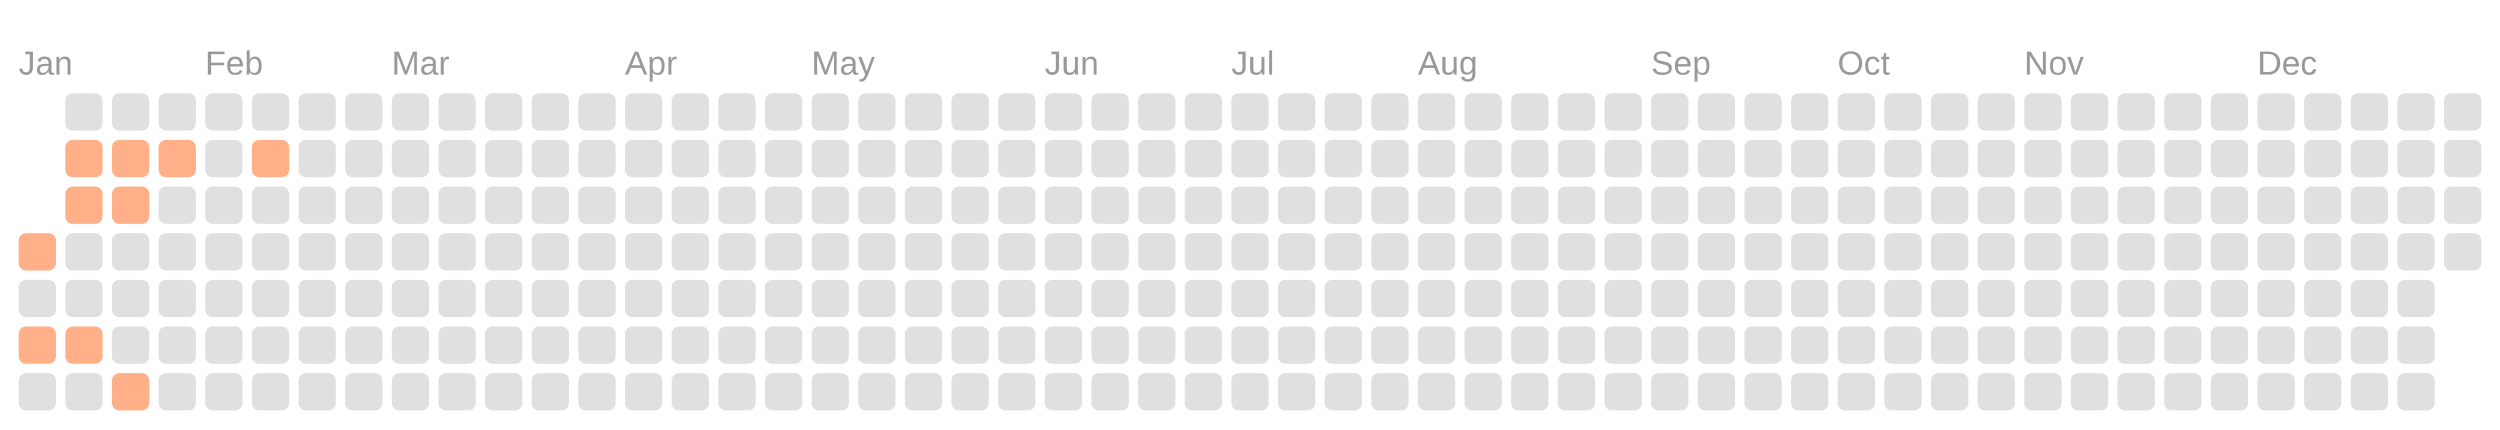
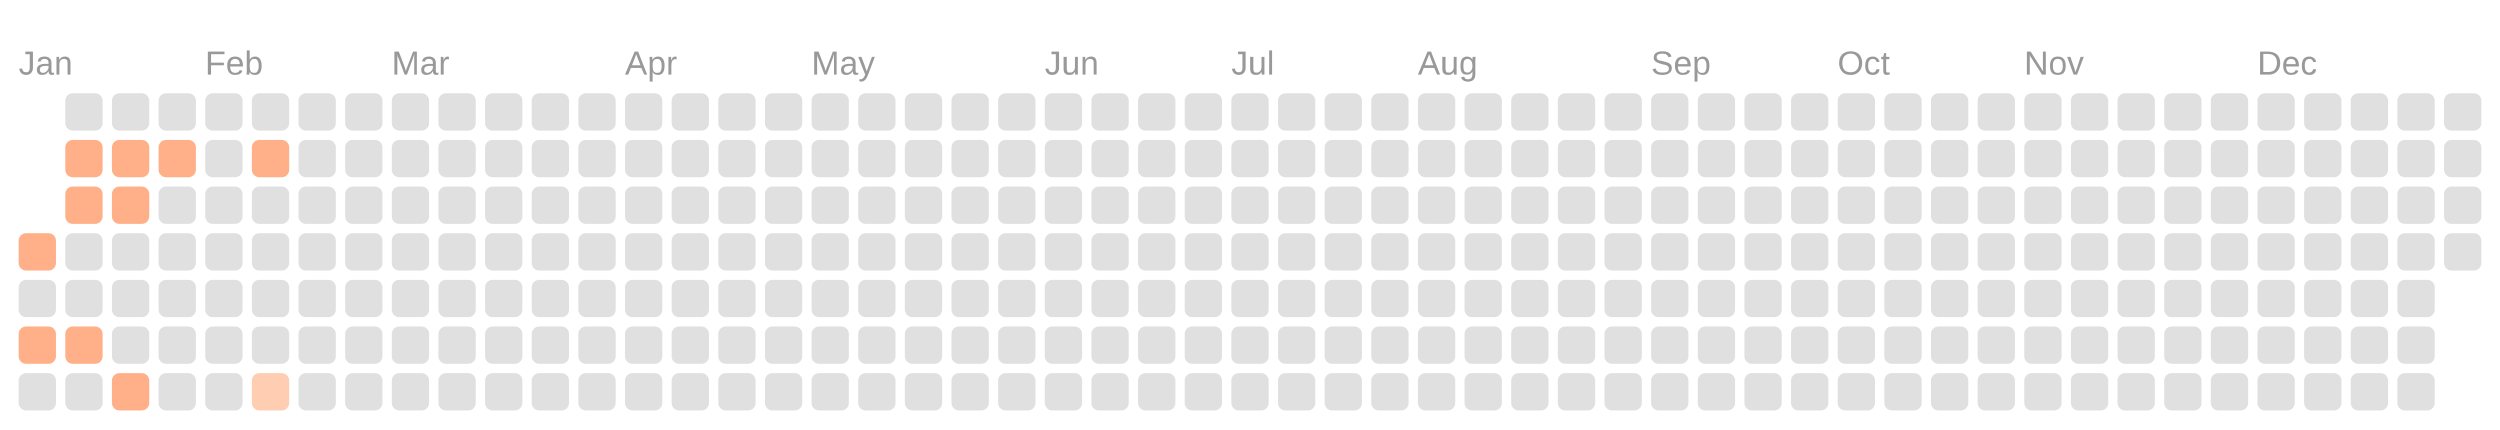
<svg xmlns="http://www.w3.org/2000/svg" viewBox="0 0 134.0 23.0">
  <rect fill="transparent" width="100%" height="100%" />
  <text fill="#999999" font-size="1.8" font-family="Arial" x="1" y="4">Jan</text>
  <text fill="#999999" font-size="1.8" font-family="Arial" x="11" y="4">Feb</text>
  <text fill="#999999" font-size="1.8" font-family="Arial" x="21" y="4">Mar</text>
  <text fill="#999999" font-size="1.8" font-family="Arial" x="33.5" y="4">Apr</text>
  <text fill="#999999" font-size="1.8" font-family="Arial" x="43.5" y="4">May</text>
  <text fill="#999999" font-size="1.8" font-family="Arial" x="56" y="4">Jun</text>
  <text fill="#999999" font-size="1.8" font-family="Arial" x="66" y="4">Jul</text>
  <text fill="#999999" font-size="1.8" font-family="Arial" x="76" y="4">Aug</text>
  <text fill="#999999" font-size="1.8" font-family="Arial" x="88.5" y="4">Sep</text>
  <text fill="#999999" font-size="1.8" font-family="Arial" x="98.5" y="4">Oct</text>
  <text fill="#999999" font-size="1.8" font-family="Arial" x="108.5" y="4">Nov</text>
  <text fill="#999999" font-size="1.8" font-family="Arial" x="121" y="4">Dec</text>
  <rect fill="#ffb088" width="2" height="2" x="1" y="12.5" rx="0.4" />
  <rect fill="#e0e0e0" width="2" height="2" x="1" y="15" rx="0.4" />
  <rect fill="#ffb088" width="2" height="2" x="1" y="17.5" rx="0.4" />
  <rect fill="#e0e0e0" width="2" height="2" x="1" y="20" rx="0.4" />
  <rect fill="#e0e0e0" width="2" height="2" x="3.5" y="5" rx="0.4" />
  <rect fill="#ffb088" width="2" height="2" x="3.5" y="7.5" rx="0.4" />
  <rect fill="#ffb088" width="2" height="2" x="3.5" y="10" rx="0.4" />
  <rect fill="#e0e0e0" width="2" height="2" x="3.5" y="12.5" rx="0.4" />
  <rect fill="#e0e0e0" width="2" height="2" x="3.5" y="15" rx="0.4" />
  <rect fill="#ffb088" width="2" height="2" x="3.5" y="17.5" rx="0.4" />
  <rect fill="#e0e0e0" width="2" height="2" x="3.5" y="20" rx="0.4" />
  <rect fill="#e0e0e0" width="2" height="2" x="6" y="5" rx="0.4" />
  <rect fill="#ffb088" width="2" height="2" x="6" y="7.5" rx="0.4" />
  <rect fill="#ffb088" width="2" height="2" x="6" y="10" rx="0.4" />
  <rect fill="#e0e0e0" width="2" height="2" x="6" y="12.5" rx="0.4" />
  <rect fill="#e0e0e0" width="2" height="2" x="6" y="15" rx="0.4" />
  <rect fill="#e0e0e0" width="2" height="2" x="6" y="17.5" rx="0.4" />
  <rect fill="#ffb088" width="2" height="2" x="6" y="20" rx="0.4" />
  <rect fill="#e0e0e0" width="2" height="2" x="8.5" y="5" rx="0.4" />
  <rect fill="#ffb088" width="2" height="2" x="8.5" y="7.5" rx="0.4" />
  <rect fill="#e0e0e0" width="2" height="2" x="8.5" y="10" rx="0.4" />
  <rect fill="#e0e0e0" width="2" height="2" x="8.5" y="12.5" rx="0.4" />
  <rect fill="#e0e0e0" width="2" height="2" x="8.5" y="15" rx="0.4" />
  <rect fill="#e0e0e0" width="2" height="2" x="8.5" y="17.5" rx="0.4" />
  <rect fill="#e0e0e0" width="2" height="2" x="8.5" y="20" rx="0.4" />
  <rect fill="#e0e0e0" width="2" height="2" x="11" y="5" rx="0.4" />
  <rect fill="#e0e0e0" width="2" height="2" x="11" y="7.5" rx="0.4" />
  <rect fill="#e0e0e0" width="2" height="2" x="11" y="10" rx="0.4" />
  <rect fill="#e0e0e0" width="2" height="2" x="11" y="12.5" rx="0.4" />
  <rect fill="#e0e0e0" width="2" height="2" x="11" y="15" rx="0.4" />
  <rect fill="#e0e0e0" width="2" height="2" x="11" y="17.5" rx="0.4" />
  <rect fill="#e0e0e0" width="2" height="2" x="11" y="20" rx="0.4" />
  <rect fill="#e0e0e0" width="2" height="2" x="13.5" y="5" rx="0.4" />
  <rect fill="#ffb088" width="2" height="2" x="13.5" y="7.5" rx="0.4" />
  <rect fill="#e0e0e0" width="2" height="2" x="13.5" y="10" rx="0.4" />
  <rect fill="#e0e0e0" width="2" height="2" x="13.5" y="12.5" rx="0.4" />
  <rect fill="#e0e0e0" width="2" height="2" x="13.5" y="15" rx="0.4" />
  <rect fill="#e0e0e0" width="2" height="2" x="13.5" y="17.5" rx="0.4" />
-   <rect fill="#e0e0e0" width="2" height="2" x="13.5" y="20" rx="0.4" />
+   <rect fill="#ffcdb2" width="2" height="2" x="13.5" y="20" rx="0.4" />
  <rect fill="#e0e0e0" width="2" height="2" x="16" y="5" rx="0.4" />
  <rect fill="#e0e0e0" width="2" height="2" x="16" y="7.5" rx="0.4" />
  <rect fill="#e0e0e0" width="2" height="2" x="16" y="10" rx="0.4" />
  <rect fill="#e0e0e0" width="2" height="2" x="16" y="12.5" rx="0.4" />
  <rect fill="#e0e0e0" width="2" height="2" x="16" y="15" rx="0.4" />
  <rect fill="#e0e0e0" width="2" height="2" x="16" y="17.5" rx="0.4" />
  <rect fill="#e0e0e0" width="2" height="2" x="16" y="20" rx="0.4" />
  <rect fill="#e0e0e0" width="2" height="2" x="18.5" y="5" rx="0.4" />
  <rect fill="#e0e0e0" width="2" height="2" x="18.5" y="7.5" rx="0.4" />
  <rect fill="#e0e0e0" width="2" height="2" x="18.5" y="10" rx="0.4" />
  <rect fill="#e0e0e0" width="2" height="2" x="18.5" y="12.5" rx="0.4" />
  <rect fill="#e0e0e0" width="2" height="2" x="18.5" y="15" rx="0.4" />
  <rect fill="#e0e0e0" width="2" height="2" x="18.5" y="17.5" rx="0.4" />
  <rect fill="#e0e0e0" width="2" height="2" x="18.5" y="20" rx="0.4" />
  <rect fill="#e0e0e0" width="2" height="2" x="21" y="5" rx="0.4" />
  <rect fill="#e0e0e0" width="2" height="2" x="21" y="7.5" rx="0.4" />
  <rect fill="#e0e0e0" width="2" height="2" x="21" y="10" rx="0.4" />
  <rect fill="#e0e0e0" width="2" height="2" x="21" y="12.5" rx="0.4" />
  <rect fill="#e0e0e0" width="2" height="2" x="21" y="15" rx="0.4" />
  <rect fill="#e0e0e0" width="2" height="2" x="21" y="17.5" rx="0.4" />
  <rect fill="#e0e0e0" width="2" height="2" x="21" y="20" rx="0.4" />
  <rect fill="#e0e0e0" width="2" height="2" x="23.5" y="5" rx="0.4" />
  <rect fill="#e0e0e0" width="2" height="2" x="23.5" y="7.5" rx="0.4" />
  <rect fill="#e0e0e0" width="2" height="2" x="23.5" y="10" rx="0.4" />
  <rect fill="#e0e0e0" width="2" height="2" x="23.5" y="12.5" rx="0.4" />
  <rect fill="#e0e0e0" width="2" height="2" x="23.5" y="15" rx="0.4" />
  <rect fill="#e0e0e0" width="2" height="2" x="23.5" y="17.5" rx="0.4" />
  <rect fill="#e0e0e0" width="2" height="2" x="23.5" y="20" rx="0.4" />
  <rect fill="#e0e0e0" width="2" height="2" x="26" y="5" rx="0.4" />
  <rect fill="#e0e0e0" width="2" height="2" x="26" y="7.5" rx="0.4" />
  <rect fill="#e0e0e0" width="2" height="2" x="26" y="10" rx="0.4" />
  <rect fill="#e0e0e0" width="2" height="2" x="26" y="12.5" rx="0.4" />
  <rect fill="#e0e0e0" width="2" height="2" x="26" y="15" rx="0.4" />
  <rect fill="#e0e0e0" width="2" height="2" x="26" y="17.5" rx="0.4" />
  <rect fill="#e0e0e0" width="2" height="2" x="26" y="20" rx="0.4" />
  <rect fill="#e0e0e0" width="2" height="2" x="28.5" y="5" rx="0.4" />
  <rect fill="#e0e0e0" width="2" height="2" x="28.5" y="7.5" rx="0.4" />
  <rect fill="#e0e0e0" width="2" height="2" x="28.5" y="10" rx="0.4" />
  <rect fill="#e0e0e0" width="2" height="2" x="28.5" y="12.5" rx="0.4" />
  <rect fill="#e0e0e0" width="2" height="2" x="28.5" y="15" rx="0.4" />
  <rect fill="#e0e0e0" width="2" height="2" x="28.5" y="17.5" rx="0.4" />
  <rect fill="#e0e0e0" width="2" height="2" x="28.5" y="20" rx="0.4" />
  <rect fill="#e0e0e0" width="2" height="2" x="31" y="5" rx="0.4" />
  <rect fill="#e0e0e0" width="2" height="2" x="31" y="7.5" rx="0.4" />
  <rect fill="#e0e0e0" width="2" height="2" x="31" y="10" rx="0.4" />
  <rect fill="#e0e0e0" width="2" height="2" x="31" y="12.5" rx="0.4" />
  <rect fill="#e0e0e0" width="2" height="2" x="31" y="15" rx="0.4" />
  <rect fill="#e0e0e0" width="2" height="2" x="31" y="17.5" rx="0.4" />
  <rect fill="#e0e0e0" width="2" height="2" x="31" y="20" rx="0.4" />
  <rect fill="#e0e0e0" width="2" height="2" x="33.5" y="5" rx="0.4" />
  <rect fill="#e0e0e0" width="2" height="2" x="33.5" y="7.5" rx="0.4" />
  <rect fill="#e0e0e0" width="2" height="2" x="33.5" y="10" rx="0.4" />
  <rect fill="#e0e0e0" width="2" height="2" x="33.5" y="12.5" rx="0.4" />
  <rect fill="#e0e0e0" width="2" height="2" x="33.5" y="15" rx="0.4" />
  <rect fill="#e0e0e0" width="2" height="2" x="33.5" y="17.5" rx="0.4" />
  <rect fill="#e0e0e0" width="2" height="2" x="33.5" y="20" rx="0.4" />
  <rect fill="#e0e0e0" width="2" height="2" x="36" y="5" rx="0.4" />
  <rect fill="#e0e0e0" width="2" height="2" x="36" y="7.5" rx="0.4" />
  <rect fill="#e0e0e0" width="2" height="2" x="36" y="10" rx="0.4" />
  <rect fill="#e0e0e0" width="2" height="2" x="36" y="12.5" rx="0.4" />
  <rect fill="#e0e0e0" width="2" height="2" x="36" y="15" rx="0.4" />
  <rect fill="#e0e0e0" width="2" height="2" x="36" y="17.5" rx="0.4" />
  <rect fill="#e0e0e0" width="2" height="2" x="36" y="20" rx="0.4" />
  <rect fill="#e0e0e0" width="2" height="2" x="38.5" y="5" rx="0.4" />
  <rect fill="#e0e0e0" width="2" height="2" x="38.5" y="7.5" rx="0.4" />
  <rect fill="#e0e0e0" width="2" height="2" x="38.5" y="10" rx="0.4" />
  <rect fill="#e0e0e0" width="2" height="2" x="38.5" y="12.5" rx="0.4" />
  <rect fill="#e0e0e0" width="2" height="2" x="38.5" y="15" rx="0.4" />
  <rect fill="#e0e0e0" width="2" height="2" x="38.5" y="17.5" rx="0.4" />
  <rect fill="#e0e0e0" width="2" height="2" x="38.5" y="20" rx="0.4" />
  <rect fill="#e0e0e0" width="2" height="2" x="41" y="5" rx="0.4" />
  <rect fill="#e0e0e0" width="2" height="2" x="41" y="7.5" rx="0.4" />
  <rect fill="#e0e0e0" width="2" height="2" x="41" y="10" rx="0.4" />
  <rect fill="#e0e0e0" width="2" height="2" x="41" y="12.5" rx="0.4" />
  <rect fill="#e0e0e0" width="2" height="2" x="41" y="15" rx="0.4" />
  <rect fill="#e0e0e0" width="2" height="2" x="41" y="17.5" rx="0.4" />
  <rect fill="#e0e0e0" width="2" height="2" x="41" y="20" rx="0.4" />
  <rect fill="#e0e0e0" width="2" height="2" x="43.5" y="5" rx="0.4" />
  <rect fill="#e0e0e0" width="2" height="2" x="43.5" y="7.5" rx="0.4" />
  <rect fill="#e0e0e0" width="2" height="2" x="43.5" y="10" rx="0.4" />
  <rect fill="#e0e0e0" width="2" height="2" x="43.5" y="12.5" rx="0.4" />
  <rect fill="#e0e0e0" width="2" height="2" x="43.5" y="15" rx="0.4" />
  <rect fill="#e0e0e0" width="2" height="2" x="43.5" y="17.5" rx="0.4" />
  <rect fill="#e0e0e0" width="2" height="2" x="43.5" y="20" rx="0.4" />
  <rect fill="#e0e0e0" width="2" height="2" x="46" y="5" rx="0.4" />
  <rect fill="#e0e0e0" width="2" height="2" x="46" y="7.5" rx="0.4" />
  <rect fill="#e0e0e0" width="2" height="2" x="46" y="10" rx="0.4" />
  <rect fill="#e0e0e0" width="2" height="2" x="46" y="12.5" rx="0.4" />
  <rect fill="#e0e0e0" width="2" height="2" x="46" y="15" rx="0.4" />
  <rect fill="#e0e0e0" width="2" height="2" x="46" y="17.5" rx="0.4" />
  <rect fill="#e0e0e0" width="2" height="2" x="46" y="20" rx="0.4" />
  <rect fill="#e0e0e0" width="2" height="2" x="48.5" y="5" rx="0.4" />
  <rect fill="#e0e0e0" width="2" height="2" x="48.5" y="7.5" rx="0.4" />
  <rect fill="#e0e0e0" width="2" height="2" x="48.5" y="10" rx="0.4" />
  <rect fill="#e0e0e0" width="2" height="2" x="48.5" y="12.5" rx="0.4" />
  <rect fill="#e0e0e0" width="2" height="2" x="48.5" y="15" rx="0.4" />
  <rect fill="#e0e0e0" width="2" height="2" x="48.5" y="17.5" rx="0.4" />
  <rect fill="#e0e0e0" width="2" height="2" x="48.5" y="20" rx="0.4" />
  <rect fill="#e0e0e0" width="2" height="2" x="51" y="5" rx="0.4" />
  <rect fill="#e0e0e0" width="2" height="2" x="51" y="7.5" rx="0.4" />
  <rect fill="#e0e0e0" width="2" height="2" x="51" y="10" rx="0.4" />
  <rect fill="#e0e0e0" width="2" height="2" x="51" y="12.5" rx="0.4" />
  <rect fill="#e0e0e0" width="2" height="2" x="51" y="15" rx="0.4" />
  <rect fill="#e0e0e0" width="2" height="2" x="51" y="17.5" rx="0.4" />
  <rect fill="#e0e0e0" width="2" height="2" x="51" y="20" rx="0.4" />
  <rect fill="#e0e0e0" width="2" height="2" x="53.5" y="5" rx="0.4" />
  <rect fill="#e0e0e0" width="2" height="2" x="53.5" y="7.5" rx="0.4" />
  <rect fill="#e0e0e0" width="2" height="2" x="53.5" y="10" rx="0.4" />
  <rect fill="#e0e0e0" width="2" height="2" x="53.5" y="12.5" rx="0.4" />
  <rect fill="#e0e0e0" width="2" height="2" x="53.5" y="15" rx="0.4" />
  <rect fill="#e0e0e0" width="2" height="2" x="53.5" y="17.5" rx="0.4" />
  <rect fill="#e0e0e0" width="2" height="2" x="53.5" y="20" rx="0.4" />
  <rect fill="#e0e0e0" width="2" height="2" x="56" y="5" rx="0.4" />
  <rect fill="#e0e0e0" width="2" height="2" x="56" y="7.5" rx="0.4" />
  <rect fill="#e0e0e0" width="2" height="2" x="56" y="10" rx="0.4" />
  <rect fill="#e0e0e0" width="2" height="2" x="56" y="12.5" rx="0.4" />
  <rect fill="#e0e0e0" width="2" height="2" x="56" y="15" rx="0.4" />
  <rect fill="#e0e0e0" width="2" height="2" x="56" y="17.5" rx="0.4" />
  <rect fill="#e0e0e0" width="2" height="2" x="56" y="20" rx="0.4" />
  <rect fill="#e0e0e0" width="2" height="2" x="58.5" y="5" rx="0.4" />
  <rect fill="#e0e0e0" width="2" height="2" x="58.5" y="7.5" rx="0.4" />
  <rect fill="#e0e0e0" width="2" height="2" x="58.5" y="10" rx="0.4" />
  <rect fill="#e0e0e0" width="2" height="2" x="58.5" y="12.5" rx="0.4" />
  <rect fill="#e0e0e0" width="2" height="2" x="58.5" y="15" rx="0.4" />
  <rect fill="#e0e0e0" width="2" height="2" x="58.5" y="17.5" rx="0.4" />
  <rect fill="#e0e0e0" width="2" height="2" x="58.5" y="20" rx="0.4" />
  <rect fill="#e0e0e0" width="2" height="2" x="61" y="5" rx="0.4" />
  <rect fill="#e0e0e0" width="2" height="2" x="61" y="7.5" rx="0.4" />
  <rect fill="#e0e0e0" width="2" height="2" x="61" y="10" rx="0.4" />
  <rect fill="#e0e0e0" width="2" height="2" x="61" y="12.5" rx="0.4" />
  <rect fill="#e0e0e0" width="2" height="2" x="61" y="15" rx="0.4" />
  <rect fill="#e0e0e0" width="2" height="2" x="61" y="17.5" rx="0.4" />
  <rect fill="#e0e0e0" width="2" height="2" x="61" y="20" rx="0.4" />
  <rect fill="#e0e0e0" width="2" height="2" x="63.5" y="5" rx="0.4" />
  <rect fill="#e0e0e0" width="2" height="2" x="63.5" y="7.5" rx="0.4" />
  <rect fill="#e0e0e0" width="2" height="2" x="63.5" y="10" rx="0.4" />
  <rect fill="#e0e0e0" width="2" height="2" x="63.5" y="12.5" rx="0.4" />
  <rect fill="#e0e0e0" width="2" height="2" x="63.5" y="15" rx="0.4" />
  <rect fill="#e0e0e0" width="2" height="2" x="63.5" y="17.5" rx="0.4" />
  <rect fill="#e0e0e0" width="2" height="2" x="63.5" y="20" rx="0.4" />
  <rect fill="#e0e0e0" width="2" height="2" x="66" y="5" rx="0.4" />
  <rect fill="#e0e0e0" width="2" height="2" x="66" y="7.5" rx="0.4" />
  <rect fill="#e0e0e0" width="2" height="2" x="66" y="10" rx="0.4" />
  <rect fill="#e0e0e0" width="2" height="2" x="66" y="12.5" rx="0.4" />
  <rect fill="#e0e0e0" width="2" height="2" x="66" y="15" rx="0.4" />
  <rect fill="#e0e0e0" width="2" height="2" x="66" y="17.5" rx="0.4" />
  <rect fill="#e0e0e0" width="2" height="2" x="66" y="20" rx="0.4" />
  <rect fill="#e0e0e0" width="2" height="2" x="68.5" y="5" rx="0.4" />
  <rect fill="#e0e0e0" width="2" height="2" x="68.5" y="7.5" rx="0.4" />
  <rect fill="#e0e0e0" width="2" height="2" x="68.5" y="10" rx="0.4" />
  <rect fill="#e0e0e0" width="2" height="2" x="68.5" y="12.5" rx="0.4" />
  <rect fill="#e0e0e0" width="2" height="2" x="68.5" y="15" rx="0.4" />
  <rect fill="#e0e0e0" width="2" height="2" x="68.5" y="17.5" rx="0.4" />
  <rect fill="#e0e0e0" width="2" height="2" x="68.5" y="20" rx="0.4" />
  <rect fill="#e0e0e0" width="2" height="2" x="71" y="5" rx="0.4" />
  <rect fill="#e0e0e0" width="2" height="2" x="71" y="7.5" rx="0.4" />
  <rect fill="#e0e0e0" width="2" height="2" x="71" y="10" rx="0.4" />
  <rect fill="#e0e0e0" width="2" height="2" x="71" y="12.5" rx="0.4" />
  <rect fill="#e0e0e0" width="2" height="2" x="71" y="15" rx="0.4" />
  <rect fill="#e0e0e0" width="2" height="2" x="71" y="17.5" rx="0.4" />
  <rect fill="#e0e0e0" width="2" height="2" x="71" y="20" rx="0.4" />
  <rect fill="#e0e0e0" width="2" height="2" x="73.5" y="5" rx="0.4" />
  <rect fill="#e0e0e0" width="2" height="2" x="73.5" y="7.5" rx="0.4" />
  <rect fill="#e0e0e0" width="2" height="2" x="73.5" y="10" rx="0.4" />
  <rect fill="#e0e0e0" width="2" height="2" x="73.5" y="12.5" rx="0.4" />
  <rect fill="#e0e0e0" width="2" height="2" x="73.5" y="15" rx="0.4" />
  <rect fill="#e0e0e0" width="2" height="2" x="73.5" y="17.5" rx="0.4" />
  <rect fill="#e0e0e0" width="2" height="2" x="73.5" y="20" rx="0.4" />
  <rect fill="#e0e0e0" width="2" height="2" x="76" y="5" rx="0.4" />
  <rect fill="#e0e0e0" width="2" height="2" x="76" y="7.5" rx="0.4" />
  <rect fill="#e0e0e0" width="2" height="2" x="76" y="10" rx="0.4" />
  <rect fill="#e0e0e0" width="2" height="2" x="76" y="12.5" rx="0.4" />
  <rect fill="#e0e0e0" width="2" height="2" x="76" y="15" rx="0.4" />
  <rect fill="#e0e0e0" width="2" height="2" x="76" y="17.5" rx="0.4" />
  <rect fill="#e0e0e0" width="2" height="2" x="76" y="20" rx="0.4" />
  <rect fill="#e0e0e0" width="2" height="2" x="78.5" y="5" rx="0.4" />
  <rect fill="#e0e0e0" width="2" height="2" x="78.5" y="7.5" rx="0.4" />
  <rect fill="#e0e0e0" width="2" height="2" x="78.5" y="10" rx="0.4" />
  <rect fill="#e0e0e0" width="2" height="2" x="78.5" y="12.5" rx="0.4" />
  <rect fill="#e0e0e0" width="2" height="2" x="78.5" y="15" rx="0.4" />
  <rect fill="#e0e0e0" width="2" height="2" x="78.5" y="17.5" rx="0.4" />
  <rect fill="#e0e0e0" width="2" height="2" x="78.5" y="20" rx="0.4" />
  <rect fill="#e0e0e0" width="2" height="2" x="81" y="5" rx="0.4" />
  <rect fill="#e0e0e0" width="2" height="2" x="81" y="7.5" rx="0.4" />
  <rect fill="#e0e0e0" width="2" height="2" x="81" y="10" rx="0.4" />
  <rect fill="#e0e0e0" width="2" height="2" x="81" y="12.5" rx="0.4" />
  <rect fill="#e0e0e0" width="2" height="2" x="81" y="15" rx="0.4" />
  <rect fill="#e0e0e0" width="2" height="2" x="81" y="17.5" rx="0.4" />
  <rect fill="#e0e0e0" width="2" height="2" x="81" y="20" rx="0.4" />
  <rect fill="#e0e0e0" width="2" height="2" x="83.5" y="5" rx="0.4" />
  <rect fill="#e0e0e0" width="2" height="2" x="83.5" y="7.5" rx="0.4" />
  <rect fill="#e0e0e0" width="2" height="2" x="83.5" y="10" rx="0.4" />
  <rect fill="#e0e0e0" width="2" height="2" x="83.5" y="12.5" rx="0.4" />
  <rect fill="#e0e0e0" width="2" height="2" x="83.5" y="15" rx="0.4" />
  <rect fill="#e0e0e0" width="2" height="2" x="83.5" y="17.5" rx="0.4" />
  <rect fill="#e0e0e0" width="2" height="2" x="83.5" y="20" rx="0.4" />
  <rect fill="#e0e0e0" width="2" height="2" x="86" y="5" rx="0.4" />
  <rect fill="#e0e0e0" width="2" height="2" x="86" y="7.5" rx="0.4" />
  <rect fill="#e0e0e0" width="2" height="2" x="86" y="10" rx="0.4" />
  <rect fill="#e0e0e0" width="2" height="2" x="86" y="12.5" rx="0.4" />
  <rect fill="#e0e0e0" width="2" height="2" x="86" y="15" rx="0.4" />
  <rect fill="#e0e0e0" width="2" height="2" x="86" y="17.5" rx="0.4" />
  <rect fill="#e0e0e0" width="2" height="2" x="86" y="20" rx="0.4" />
  <rect fill="#e0e0e0" width="2" height="2" x="88.5" y="5" rx="0.4" />
  <rect fill="#e0e0e0" width="2" height="2" x="88.5" y="7.5" rx="0.4" />
  <rect fill="#e0e0e0" width="2" height="2" x="88.5" y="10" rx="0.4" />
  <rect fill="#e0e0e0" width="2" height="2" x="88.5" y="12.5" rx="0.4" />
  <rect fill="#e0e0e0" width="2" height="2" x="88.5" y="15" rx="0.4" />
  <rect fill="#e0e0e0" width="2" height="2" x="88.5" y="17.5" rx="0.4" />
  <rect fill="#e0e0e0" width="2" height="2" x="88.5" y="20" rx="0.4" />
  <rect fill="#e0e0e0" width="2" height="2" x="91" y="5" rx="0.4" />
  <rect fill="#e0e0e0" width="2" height="2" x="91" y="7.5" rx="0.4" />
  <rect fill="#e0e0e0" width="2" height="2" x="91" y="10" rx="0.4" />
  <rect fill="#e0e0e0" width="2" height="2" x="91" y="12.5" rx="0.4" />
  <rect fill="#e0e0e0" width="2" height="2" x="91" y="15" rx="0.4" />
  <rect fill="#e0e0e0" width="2" height="2" x="91" y="17.5" rx="0.4" />
  <rect fill="#e0e0e0" width="2" height="2" x="91" y="20" rx="0.4" />
  <rect fill="#e0e0e0" width="2" height="2" x="93.5" y="5" rx="0.4" />
  <rect fill="#e0e0e0" width="2" height="2" x="93.5" y="7.5" rx="0.4" />
  <rect fill="#e0e0e0" width="2" height="2" x="93.5" y="10" rx="0.4" />
  <rect fill="#e0e0e0" width="2" height="2" x="93.5" y="12.5" rx="0.4" />
  <rect fill="#e0e0e0" width="2" height="2" x="93.5" y="15" rx="0.4" />
  <rect fill="#e0e0e0" width="2" height="2" x="93.5" y="17.5" rx="0.4" />
  <rect fill="#e0e0e0" width="2" height="2" x="93.5" y="20" rx="0.4" />
  <rect fill="#e0e0e0" width="2" height="2" x="96" y="5" rx="0.4" />
  <rect fill="#e0e0e0" width="2" height="2" x="96" y="7.5" rx="0.4" />
  <rect fill="#e0e0e0" width="2" height="2" x="96" y="10" rx="0.4" />
  <rect fill="#e0e0e0" width="2" height="2" x="96" y="12.5" rx="0.4" />
  <rect fill="#e0e0e0" width="2" height="2" x="96" y="15" rx="0.4" />
  <rect fill="#e0e0e0" width="2" height="2" x="96" y="17.5" rx="0.4" />
  <rect fill="#e0e0e0" width="2" height="2" x="96" y="20" rx="0.4" />
  <rect fill="#e0e0e0" width="2" height="2" x="98.5" y="5" rx="0.4" />
  <rect fill="#e0e0e0" width="2" height="2" x="98.5" y="7.5" rx="0.4" />
  <rect fill="#e0e0e0" width="2" height="2" x="98.5" y="10" rx="0.4" />
  <rect fill="#e0e0e0" width="2" height="2" x="98.5" y="12.5" rx="0.4" />
  <rect fill="#e0e0e0" width="2" height="2" x="98.5" y="15" rx="0.4" />
  <rect fill="#e0e0e0" width="2" height="2" x="98.5" y="17.5" rx="0.4" />
  <rect fill="#e0e0e0" width="2" height="2" x="98.5" y="20" rx="0.4" />
  <rect fill="#e0e0e0" width="2" height="2" x="101" y="5" rx="0.4" />
  <rect fill="#e0e0e0" width="2" height="2" x="101" y="7.5" rx="0.4" />
  <rect fill="#e0e0e0" width="2" height="2" x="101" y="10" rx="0.4" />
  <rect fill="#e0e0e0" width="2" height="2" x="101" y="12.5" rx="0.4" />
  <rect fill="#e0e0e0" width="2" height="2" x="101" y="15" rx="0.4" />
  <rect fill="#e0e0e0" width="2" height="2" x="101" y="17.5" rx="0.4" />
  <rect fill="#e0e0e0" width="2" height="2" x="101" y="20" rx="0.4" />
  <rect fill="#e0e0e0" width="2" height="2" x="103.5" y="5" rx="0.4" />
  <rect fill="#e0e0e0" width="2" height="2" x="103.5" y="7.5" rx="0.4" />
  <rect fill="#e0e0e0" width="2" height="2" x="103.5" y="10" rx="0.4" />
  <rect fill="#e0e0e0" width="2" height="2" x="103.5" y="12.5" rx="0.4" />
  <rect fill="#e0e0e0" width="2" height="2" x="103.5" y="15" rx="0.4" />
  <rect fill="#e0e0e0" width="2" height="2" x="103.5" y="17.5" rx="0.4" />
  <rect fill="#e0e0e0" width="2" height="2" x="103.5" y="20" rx="0.4" />
  <rect fill="#e0e0e0" width="2" height="2" x="106" y="5" rx="0.4" />
  <rect fill="#e0e0e0" width="2" height="2" x="106" y="7.5" rx="0.4" />
  <rect fill="#e0e0e0" width="2" height="2" x="106" y="10" rx="0.4" />
  <rect fill="#e0e0e0" width="2" height="2" x="106" y="12.5" rx="0.4" />
  <rect fill="#e0e0e0" width="2" height="2" x="106" y="15" rx="0.4" />
  <rect fill="#e0e0e0" width="2" height="2" x="106" y="17.5" rx="0.4" />
  <rect fill="#e0e0e0" width="2" height="2" x="106" y="20" rx="0.4" />
  <rect fill="#e0e0e0" width="2" height="2" x="108.5" y="5" rx="0.4" />
  <rect fill="#e0e0e0" width="2" height="2" x="108.5" y="7.5" rx="0.4" />
  <rect fill="#e0e0e0" width="2" height="2" x="108.5" y="10" rx="0.4" />
  <rect fill="#e0e0e0" width="2" height="2" x="108.5" y="12.5" rx="0.4" />
  <rect fill="#e0e0e0" width="2" height="2" x="108.5" y="15" rx="0.4" />
  <rect fill="#e0e0e0" width="2" height="2" x="108.5" y="17.5" rx="0.4" />
  <rect fill="#e0e0e0" width="2" height="2" x="108.5" y="20" rx="0.4" />
  <rect fill="#e0e0e0" width="2" height="2" x="111" y="5" rx="0.4" />
  <rect fill="#e0e0e0" width="2" height="2" x="111" y="7.5" rx="0.4" />
  <rect fill="#e0e0e0" width="2" height="2" x="111" y="10" rx="0.4" />
  <rect fill="#e0e0e0" width="2" height="2" x="111" y="12.5" rx="0.4" />
  <rect fill="#e0e0e0" width="2" height="2" x="111" y="15" rx="0.4" />
  <rect fill="#e0e0e0" width="2" height="2" x="111" y="17.5" rx="0.4" />
  <rect fill="#e0e0e0" width="2" height="2" x="111" y="20" rx="0.4" />
  <rect fill="#e0e0e0" width="2" height="2" x="113.5" y="5" rx="0.4" />
  <rect fill="#e0e0e0" width="2" height="2" x="113.5" y="7.5" rx="0.4" />
  <rect fill="#e0e0e0" width="2" height="2" x="113.5" y="10" rx="0.4" />
  <rect fill="#e0e0e0" width="2" height="2" x="113.5" y="12.5" rx="0.4" />
  <rect fill="#e0e0e0" width="2" height="2" x="113.5" y="15" rx="0.4" />
  <rect fill="#e0e0e0" width="2" height="2" x="113.5" y="17.5" rx="0.4" />
  <rect fill="#e0e0e0" width="2" height="2" x="113.5" y="20" rx="0.4" />
  <rect fill="#e0e0e0" width="2" height="2" x="116" y="5" rx="0.4" />
  <rect fill="#e0e0e0" width="2" height="2" x="116" y="7.5" rx="0.4" />
  <rect fill="#e0e0e0" width="2" height="2" x="116" y="10" rx="0.4" />
  <rect fill="#e0e0e0" width="2" height="2" x="116" y="12.5" rx="0.4" />
  <rect fill="#e0e0e0" width="2" height="2" x="116" y="15" rx="0.4" />
  <rect fill="#e0e0e0" width="2" height="2" x="116" y="17.5" rx="0.4" />
  <rect fill="#e0e0e0" width="2" height="2" x="116" y="20" rx="0.4" />
  <rect fill="#e0e0e0" width="2" height="2" x="118.5" y="5" rx="0.4" />
  <rect fill="#e0e0e0" width="2" height="2" x="118.5" y="7.5" rx="0.4" />
  <rect fill="#e0e0e0" width="2" height="2" x="118.5" y="10" rx="0.4" />
  <rect fill="#e0e0e0" width="2" height="2" x="118.5" y="12.5" rx="0.4" />
  <rect fill="#e0e0e0" width="2" height="2" x="118.5" y="15" rx="0.4" />
  <rect fill="#e0e0e0" width="2" height="2" x="118.5" y="17.5" rx="0.4" />
  <rect fill="#e0e0e0" width="2" height="2" x="118.5" y="20" rx="0.4" />
  <rect fill="#e0e0e0" width="2" height="2" x="121" y="5" rx="0.4" />
  <rect fill="#e0e0e0" width="2" height="2" x="121" y="7.5" rx="0.4" />
  <rect fill="#e0e0e0" width="2" height="2" x="121" y="10" rx="0.4" />
  <rect fill="#e0e0e0" width="2" height="2" x="121" y="12.5" rx="0.4" />
  <rect fill="#e0e0e0" width="2" height="2" x="121" y="15" rx="0.4" />
  <rect fill="#e0e0e0" width="2" height="2" x="121" y="17.5" rx="0.4" />
  <rect fill="#e0e0e0" width="2" height="2" x="121" y="20" rx="0.4" />
  <rect fill="#e0e0e0" width="2" height="2" x="123.5" y="5" rx="0.4" />
  <rect fill="#e0e0e0" width="2" height="2" x="123.5" y="7.5" rx="0.4" />
  <rect fill="#e0e0e0" width="2" height="2" x="123.5" y="10" rx="0.4" />
  <rect fill="#e0e0e0" width="2" height="2" x="123.5" y="12.5" rx="0.4" />
  <rect fill="#e0e0e0" width="2" height="2" x="123.5" y="15" rx="0.4" />
  <rect fill="#e0e0e0" width="2" height="2" x="123.5" y="17.5" rx="0.4" />
  <rect fill="#e0e0e0" width="2" height="2" x="123.5" y="20" rx="0.4" />
  <rect fill="#e0e0e0" width="2" height="2" x="126" y="5" rx="0.4" />
  <rect fill="#e0e0e0" width="2" height="2" x="126" y="7.5" rx="0.4" />
  <rect fill="#e0e0e0" width="2" height="2" x="126" y="10" rx="0.4" />
  <rect fill="#e0e0e0" width="2" height="2" x="126" y="12.5" rx="0.4" />
  <rect fill="#e0e0e0" width="2" height="2" x="126" y="15" rx="0.4" />
  <rect fill="#e0e0e0" width="2" height="2" x="126" y="17.5" rx="0.4" />
  <rect fill="#e0e0e0" width="2" height="2" x="126" y="20" rx="0.4" />
  <rect fill="#e0e0e0" width="2" height="2" x="128.5" y="5" rx="0.4" />
  <rect fill="#e0e0e0" width="2" height="2" x="128.5" y="7.5" rx="0.4" />
  <rect fill="#e0e0e0" width="2" height="2" x="128.5" y="10" rx="0.4" />
  <rect fill="#e0e0e0" width="2" height="2" x="128.5" y="12.5" rx="0.4" />
  <rect fill="#e0e0e0" width="2" height="2" x="128.5" y="15" rx="0.4" />
  <rect fill="#e0e0e0" width="2" height="2" x="128.5" y="17.5" rx="0.4" />
  <rect fill="#e0e0e0" width="2" height="2" x="128.5" y="20" rx="0.4" />
  <rect fill="#e0e0e0" width="2" height="2" x="131" y="5" rx="0.4" />
  <rect fill="#e0e0e0" width="2" height="2" x="131" y="7.5" rx="0.4" />
  <rect fill="#e0e0e0" width="2" height="2" x="131" y="10" rx="0.4" />
  <rect fill="#e0e0e0" width="2" height="2" x="131" y="12.5" rx="0.4" />
</svg>
